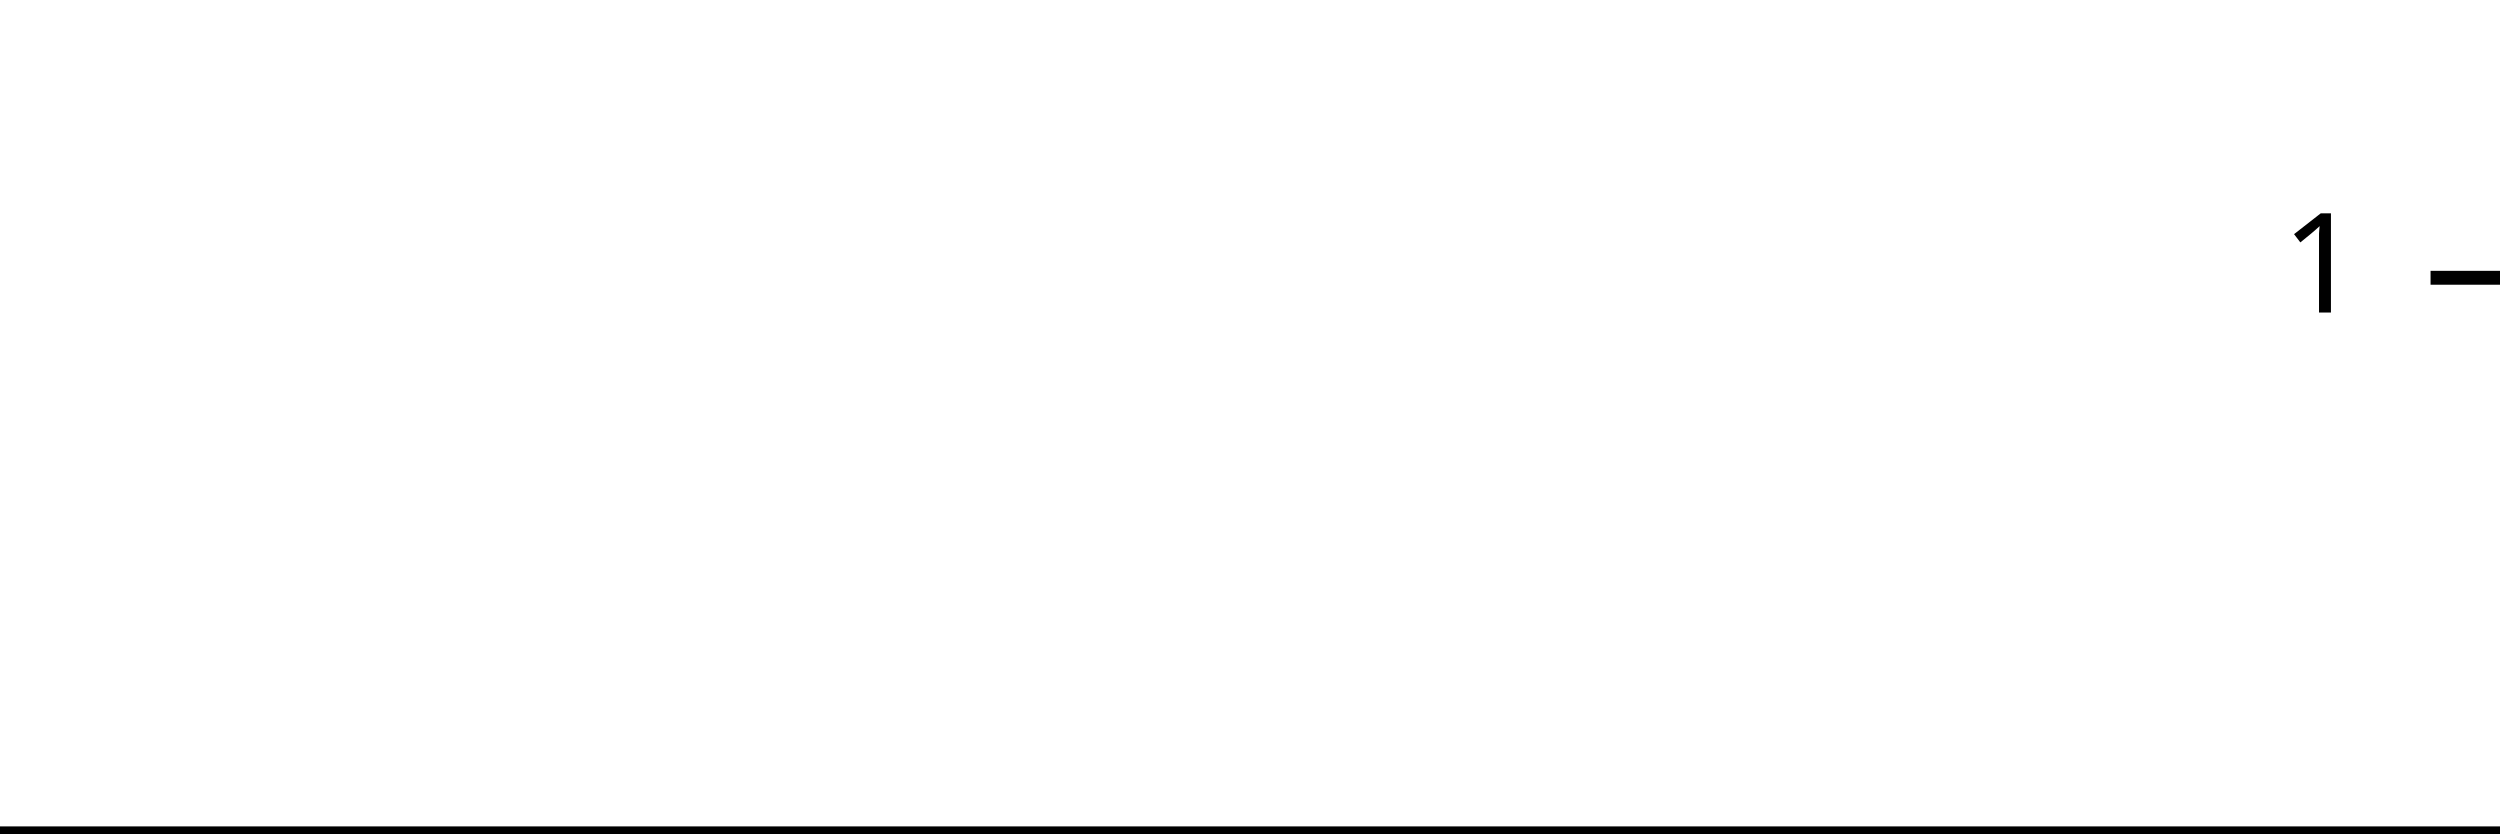
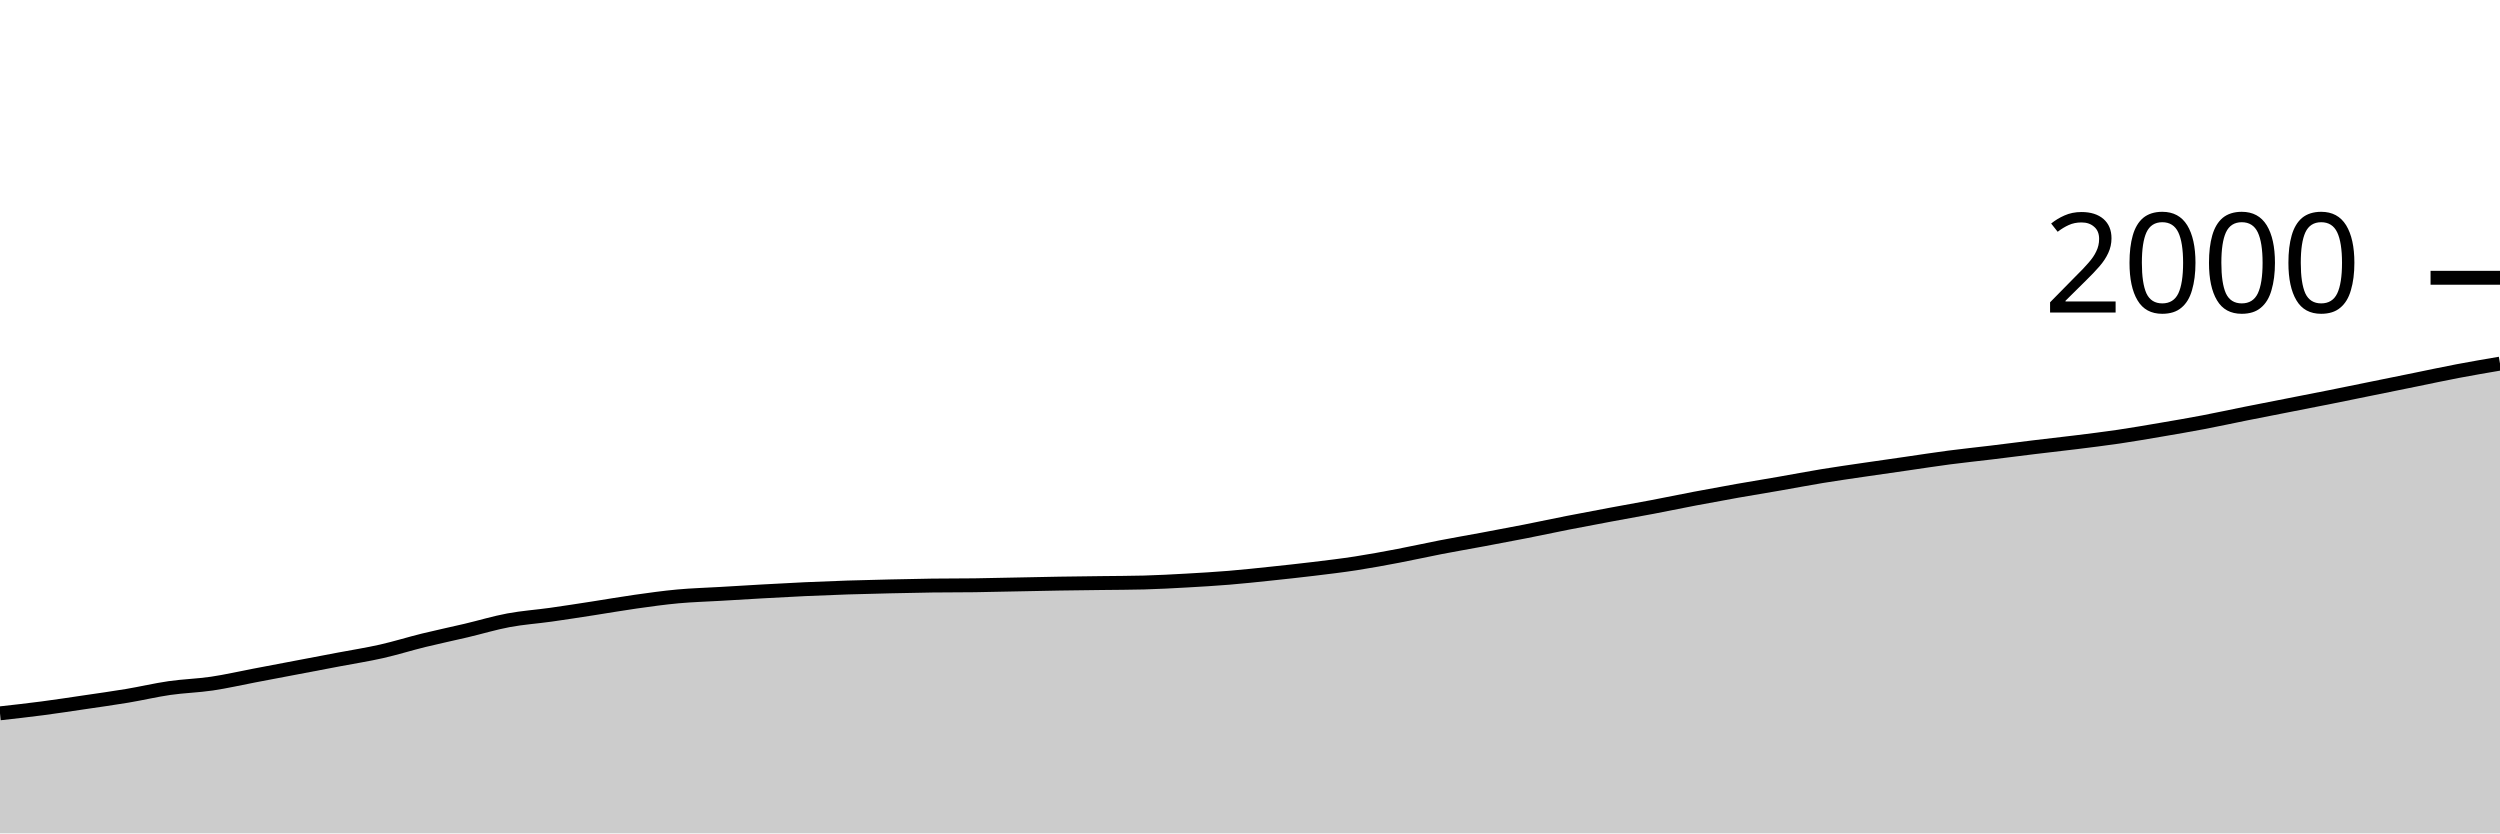
<svg xmlns="http://www.w3.org/2000/svg" viewBox="0 0 180 60">
  <g transform="translate(0,20)">
-     <path class="area" fill="rgba(0, 0, 0, 0.2)" d="M0,40C1.034,40,2.069,40,3.103,40C4.138,40,5.172,40,6.207,40C7.241,40,8.276,40,9.31,40C10.345,40,11.379,40,12.414,40C13.448,40,14.483,40,15.517,40C16.552,40,17.586,40,18.621,40C19.655,40,20.69,40,21.724,40C22.759,40,23.793,40,24.828,40C25.862,40,26.897,40,27.931,40C28.966,40,30,40,31.034,40C32.069,40,33.103,40,34.138,40C35.172,40,36.207,40,37.241,40C38.276,40,39.31,40,40.345,40C41.379,40,42.414,40,43.448,40C44.483,40,45.517,40,46.552,40C47.586,40,48.621,40,49.655,40C50.69,40,51.724,40,52.759,40C53.793,40,54.828,40,55.862,40C56.897,40,57.931,40,58.966,40C60,40,61.034,40,62.069,40C63.103,40,64.138,40,65.172,40C66.207,40,67.241,40,68.276,40C69.31,40,70.345,40,71.379,40C72.414,40,73.448,40,74.483,40C75.517,40,76.552,40,77.586,40C78.621,40,79.655,40,80.69,40C81.724,40,82.759,40,83.793,40C84.828,40,85.862,40,86.897,40C87.931,40,88.966,40,90,40C91.034,40,92.069,40,93.103,40C94.138,40,95.172,40,96.207,40C97.241,40,98.276,40,99.31,40C100.345,40,101.379,40,102.414,40C103.448,40,104.483,40,105.517,40C106.552,40,107.586,40,108.621,40C109.655,40,110.69,40,111.724,40C112.759,40,113.793,40,114.828,40C115.862,40,116.897,40,117.931,40C118.966,40,120,40,121.034,40C122.069,40,123.103,40,124.138,40C125.172,40,126.207,40,127.241,40C128.276,40,129.31,40,130.345,40C131.379,40,132.414,40,133.448,40C134.483,40,135.517,40,136.552,40C137.586,40,138.621,40,139.655,40C140.69,40,141.724,40,142.759,40C143.793,40,144.828,40,145.862,40C146.897,40,147.931,40,148.966,40C150,40,151.034,40,152.069,40C153.103,40,154.138,40,155.172,40C156.207,40,157.241,40,158.276,40C159.31,40,160.345,40,161.379,40C162.414,40,163.448,40,164.483,40C165.517,40,166.552,40,167.586,40C168.621,40,169.655,40,170.69,40C171.724,40,172.759,40,173.793,40C174.828,40,175.862,40,176.897,40C177.931,40,178.966,40,180,40L180,40C178.966,40,177.931,40,176.897,40C175.862,40,174.828,40,173.793,40C172.759,40,171.724,40,170.69,40C169.655,40,168.621,40,167.586,40C166.552,40,165.517,40,164.483,40C163.448,40,162.414,40,161.379,40C160.345,40,159.31,40,158.276,40C157.241,40,156.207,40,155.172,40C154.138,40,153.103,40,152.069,40C151.034,40,150,40,148.966,40C147.931,40,146.897,40,145.862,40C144.828,40,143.793,40,142.759,40C141.724,40,140.69,40,139.655,40C138.621,40,137.586,40,136.552,40C135.517,40,134.483,40,133.448,40C132.414,40,131.379,40,130.345,40C129.31,40,128.276,40,127.241,40C126.207,40,125.172,40,124.138,40C123.103,40,122.069,40,121.034,40C120,40,118.966,40,117.931,40C116.897,40,115.862,40,114.828,40C113.793,40,112.759,40,111.724,40C110.69,40,109.655,40,108.621,40C107.586,40,106.552,40,105.517,40C104.483,40,103.448,40,102.414,40C101.379,40,100.345,40,99.31,40C98.276,40,97.241,40,96.207,40C95.172,40,94.138,40,93.103,40C92.069,40,91.034,40,90,40C88.966,40,87.931,40,86.897,40C85.862,40,84.828,40,83.793,40C82.759,40,81.724,40,80.69,40C79.655,40,78.621,40,77.586,40C76.552,40,75.517,40,74.483,40C73.448,40,72.414,40,71.379,40C70.345,40,69.31,40,68.276,40C67.241,40,66.207,40,65.172,40C64.138,40,63.103,40,62.069,40C61.034,40,60,40,58.966,40C57.931,40,56.897,40,55.862,40C54.828,40,53.793,40,52.759,40C51.724,40,50.69,40,49.655,40C48.621,40,47.586,40,46.552,40C45.517,40,44.483,40,43.448,40C42.414,40,41.379,40,40.345,40C39.31,40,38.276,40,37.241,40C36.207,40,35.172,40,34.138,40C33.103,40,32.069,40,31.034,40C30,40,28.966,40,27.931,40C26.897,40,25.862,40,24.828,40C23.793,40,22.759,40,21.724,40C20.69,40,19.655,40,18.621,40C17.586,40,16.552,40,15.517,40C14.483,40,13.448,40,12.414,40C11.379,40,10.345,40,9.31,40C8.276,40,7.241,40,6.207,40C5.172,40,4.138,40,3.103,40C2.069,40,1.034,40,0,40Z" />
-     <path class="line" stroke="black" fill="none" d="M0,40C1.034,40,2.069,40,3.103,40C4.138,40,5.172,40,6.207,40C7.241,40,8.276,40,9.31,40C10.345,40,11.379,40,12.414,40C13.448,40,14.483,40,15.517,40C16.552,40,17.586,40,18.621,40C19.655,40,20.69,40,21.724,40C22.759,40,23.793,40,24.828,40C25.862,40,26.897,40,27.931,40C28.966,40,30,40,31.034,40C32.069,40,33.103,40,34.138,40C35.172,40,36.207,40,37.241,40C38.276,40,39.31,40,40.345,40C41.379,40,42.414,40,43.448,40C44.483,40,45.517,40,46.552,40C47.586,40,48.621,40,49.655,40C50.69,40,51.724,40,52.759,40C53.793,40,54.828,40,55.862,40C56.897,40,57.931,40,58.966,40C60,40,61.034,40,62.069,40C63.103,40,64.138,40,65.172,40C66.207,40,67.241,40,68.276,40C69.31,40,70.345,40,71.379,40C72.414,40,73.448,40,74.483,40C75.517,40,76.552,40,77.586,40C78.621,40,79.655,40,80.69,40C81.724,40,82.759,40,83.793,40C84.828,40,85.862,40,86.897,40C87.931,40,88.966,40,90,40C91.034,40,92.069,40,93.103,40C94.138,40,95.172,40,96.207,40C97.241,40,98.276,40,99.31,40C100.345,40,101.379,40,102.414,40C103.448,40,104.483,40,105.517,40C106.552,40,107.586,40,108.621,40C109.655,40,110.69,40,111.724,40C112.759,40,113.793,40,114.828,40C115.862,40,116.897,40,117.931,40C118.966,40,120,40,121.034,40C122.069,40,123.103,40,124.138,40C125.172,40,126.207,40,127.241,40C128.276,40,129.31,40,130.345,40C131.379,40,132.414,40,133.448,40C134.483,40,135.517,40,136.552,40C137.586,40,138.621,40,139.655,40C140.69,40,141.724,40,142.759,40C143.793,40,144.828,40,145.862,40C146.897,40,147.931,40,148.966,40C150,40,151.034,40,152.069,40C153.103,40,154.138,40,155.172,40C156.207,40,157.241,40,158.276,40C159.31,40,160.345,40,161.379,40C162.414,40,163.448,40,164.483,40C165.517,40,166.552,40,167.586,40C168.621,40,169.655,40,170.69,40C171.724,40,172.759,40,173.793,40C174.828,40,175.862,40,176.897,40C177.931,40,178.966,40,180,40" />
+     <path class="area" fill="rgba(0, 0, 0, 0.2)" d="M0,31.36C1.017,31.247,2.034,31.133,3.051,31C4.068,30.867,5.085,30.71,6.102,30.56C7.119,30.41,8.136,30.27,9.153,30.1C10.169,29.93,11.186,29.687,12.203,29.54C13.22,29.393,14.237,29.37,15.254,29.22C16.271,29.07,17.288,28.833,18.305,28.64C19.322,28.447,20.339,28.253,21.356,28.06C22.373,27.867,23.39,27.673,24.407,27.48C25.424,27.287,26.441,27.13,27.458,26.9C28.475,26.67,29.492,26.35,30.508,26.1C31.525,25.85,32.542,25.64,33.559,25.4C34.576,25.16,35.593,24.85,36.61,24.66C37.627,24.47,38.644,24.403,39.661,24.26C40.678,24.117,41.695,23.957,42.712,23.8C43.729,23.643,44.746,23.463,45.763,23.32C46.78,23.177,47.797,23.033,48.814,22.94C49.831,22.847,50.847,22.82,51.864,22.76C52.881,22.7,53.898,22.637,54.915,22.58C55.932,22.523,56.949,22.467,57.966,22.42C58.983,22.373,60,22.333,61.017,22.3C62.034,22.267,63.051,22.243,64.068,22.22C65.085,22.197,66.102,22.173,67.119,22.16C68.136,22.147,69.153,22.153,70.169,22.14C71.186,22.127,72.203,22.1,73.22,22.08C74.237,22.06,75.254,22.037,76.271,22.02C77.288,22.003,78.305,21.993,79.322,21.98C80.339,21.967,81.356,21.967,82.373,21.94C83.39,21.913,84.407,21.857,85.424,21.8C86.441,21.743,87.458,21.683,88.475,21.6C89.492,21.517,90.508,21.407,91.525,21.3C92.542,21.193,93.559,21.083,94.576,20.96C95.593,20.837,96.61,20.717,97.627,20.56C98.644,20.403,99.661,20.213,100.678,20.02C101.695,19.827,102.712,19.597,103.729,19.4C104.746,19.203,105.763,19.03,106.78,18.84C107.797,18.65,108.814,18.46,109.831,18.26C110.847,18.06,111.864,17.84,112.881,17.64C113.898,17.44,114.915,17.25,115.932,17.06C116.949,16.87,117.966,16.693,118.983,16.5C120,16.307,121.017,16.093,122.034,15.9C123.051,15.707,124.068,15.52,125.085,15.34C126.102,15.16,127.119,14.997,128.136,14.82C129.153,14.643,130.169,14.447,131.186,14.28C132.203,14.113,133.22,13.97,134.237,13.82C135.254,13.67,136.271,13.527,137.288,13.38C138.305,13.233,139.322,13.073,140.339,12.94C141.356,12.807,142.373,12.703,143.39,12.58C144.407,12.457,145.424,12.323,146.441,12.2C147.458,12.077,148.475,11.967,149.492,11.84C150.508,11.713,151.525,11.59,152.542,11.44C153.559,11.29,154.576,11.113,155.593,10.94C156.61,10.767,157.627,10.593,158.644,10.4C159.661,10.207,160.678,9.983,161.695,9.78C162.712,9.577,163.729,9.38,164.746,9.18C165.763,8.98,166.78,8.783,167.797,8.58C168.814,8.377,169.831,8.167,170.847,7.96C171.864,7.753,172.881,7.547,173.898,7.34C174.915,7.133,175.932,6.913,176.949,6.72C177.966,6.527,178.983,6.353,180,6.18L180,40C178.983,40,177.966,40,176.949,40C175.932,40,174.915,40,173.898,40C172.881,40,171.864,40,170.847,40C169.831,40,168.814,40,167.797,40C166.78,40,165.763,40,164.746,40C163.729,40,162.712,40,161.695,40C160.678,40,159.661,40,158.644,40C157.627,40,156.61,40,155.593,40C154.576,40,153.559,40,152.542,40C151.525,40,150.508,40,149.492,40C148.475,40,147.458,40,146.441,40C145.424,40,144.407,40,143.39,40C142.373,40,141.356,40,140.339,40C139.322,40,138.305,40,137.288,40C136.271,40,135.254,40,134.237,40C133.22,40,132.203,40,131.186,40C130.169,40,129.153,40,128.136,40C127.119,40,126.102,40,125.085,40C124.068,40,123.051,40,122.034,40C121.017,40,120,40,118.983,40C117.966,40,116.949,40,115.932,40C114.915,40,113.898,40,112.881,40C111.864,40,110.847,40,109.831,40C108.814,40,107.797,40,106.78,40C105.763,40,104.746,40,103.729,40C102.712,40,101.695,40,100.678,40C99.661,40,98.644,40,97.627,40C96.61,40,95.593,40,94.576,40C93.559,40,92.542,40,91.525,40C90.508,40,89.492,40,88.475,40C87.458,40,86.441,40,85.424,40C84.407,40,83.39,40,82.373,40C81.356,40,80.339,40,79.322,40C78.305,40,77.288,40,76.271,40C75.254,40,74.237,40,73.22,40C72.203,40,71.186,40,70.169,40C69.153,40,68.136,40,67.119,40C66.102,40,65.085,40,64.068,40C63.051,40,62.034,40,61.017,40C60,40,58.983,40,57.966,40C56.949,40,55.932,40,54.915,40C53.898,40,52.881,40,51.864,40C50.847,40,49.831,40,48.814,40C47.797,40,46.78,40,45.763,40C44.746,40,43.729,40,42.712,40C41.695,40,40.678,40,39.661,40C38.644,40,37.627,40,36.61,40C35.593,40,34.576,40,33.559,40C32.542,40,31.525,40,30.508,40C29.492,40,28.475,40,27.458,40C26.441,40,25.424,40,24.407,40C23.39,40,22.373,40,21.356,40C20.339,40,19.322,40,18.305,40C17.288,40,16.271,40,15.254,40C14.237,40,13.22,40,12.203,40C11.186,40,10.169,40,9.153,40C8.136,40,7.119,40,6.102,40C5.085,40,4.068,40,3.051,40C2.034,40,1.017,40,0,40Z" />
+     <path class="line" stroke="black" fill="none" d="M0,31.36C1.017,31.247,2.034,31.133,3.051,31C4.068,30.867,5.085,30.71,6.102,30.56C7.119,30.41,8.136,30.27,9.153,30.1C10.169,29.93,11.186,29.687,12.203,29.54C13.22,29.393,14.237,29.37,15.254,29.22C16.271,29.07,17.288,28.833,18.305,28.64C19.322,28.447,20.339,28.253,21.356,28.06C22.373,27.867,23.39,27.673,24.407,27.48C25.424,27.287,26.441,27.13,27.458,26.9C28.475,26.67,29.492,26.35,30.508,26.1C31.525,25.85,32.542,25.64,33.559,25.4C34.576,25.16,35.593,24.85,36.61,24.66C37.627,24.47,38.644,24.403,39.661,24.26C40.678,24.117,41.695,23.957,42.712,23.8C43.729,23.643,44.746,23.463,45.763,23.32C46.78,23.177,47.797,23.033,48.814,22.94C49.831,22.847,50.847,22.82,51.864,22.76C52.881,22.7,53.898,22.637,54.915,22.58C55.932,22.523,56.949,22.467,57.966,22.42C58.983,22.373,60,22.333,61.017,22.3C62.034,22.267,63.051,22.243,64.068,22.22C65.085,22.197,66.102,22.173,67.119,22.16C68.136,22.147,69.153,22.153,70.169,22.14C71.186,22.127,72.203,22.1,73.22,22.08C74.237,22.06,75.254,22.037,76.271,22.02C77.288,22.003,78.305,21.993,79.322,21.98C80.339,21.967,81.356,21.967,82.373,21.94C83.39,21.913,84.407,21.857,85.424,21.8C86.441,21.743,87.458,21.683,88.475,21.6C89.492,21.517,90.508,21.407,91.525,21.3C92.542,21.193,93.559,21.083,94.576,20.96C95.593,20.837,96.61,20.717,97.627,20.56C98.644,20.403,99.661,20.213,100.678,20.02C101.695,19.827,102.712,19.597,103.729,19.4C104.746,19.203,105.763,19.03,106.78,18.84C107.797,18.65,108.814,18.46,109.831,18.26C110.847,18.06,111.864,17.84,112.881,17.64C113.898,17.44,114.915,17.25,115.932,17.06C116.949,16.87,117.966,16.693,118.983,16.5C120,16.307,121.017,16.093,122.034,15.9C123.051,15.707,124.068,15.52,125.085,15.34C126.102,15.16,127.119,14.997,128.136,14.82C129.153,14.643,130.169,14.447,131.186,14.28C132.203,14.113,133.22,13.97,134.237,13.82C135.254,13.67,136.271,13.527,137.288,13.38C138.305,13.233,139.322,13.073,140.339,12.94C141.356,12.807,142.373,12.703,143.39,12.58C144.407,12.457,145.424,12.323,146.441,12.2C147.458,12.077,148.475,11.967,149.492,11.84C150.508,11.713,151.525,11.59,152.542,11.44C153.559,11.29,154.576,11.113,155.593,10.94C156.61,10.767,157.627,10.593,158.644,10.4C159.661,10.207,160.678,9.983,161.695,9.78C162.712,9.577,163.729,9.38,164.746,9.18C165.763,8.98,166.78,8.783,167.797,8.58C168.814,8.377,169.831,8.167,170.847,7.96C171.864,7.753,172.881,7.547,173.898,7.34C174.915,7.133,175.932,6.913,176.949,6.72C177.966,6.527,178.983,6.353,180,6.18" />
    <path class="axis-ceiling" stroke-width="1" stroke="black" fill="none" d="M175,0L180,0" />
-     <text class="axis-ceiling-label" font-family="sans-serif" text-anchor="end" font-size="10px" x="170" y="2.5">1</text>
+     <text class="axis-ceiling-label" font-family="sans-serif" text-anchor="end" font-size="10px" x="170" y="2.5">2000</text>
  </g>
</svg>
